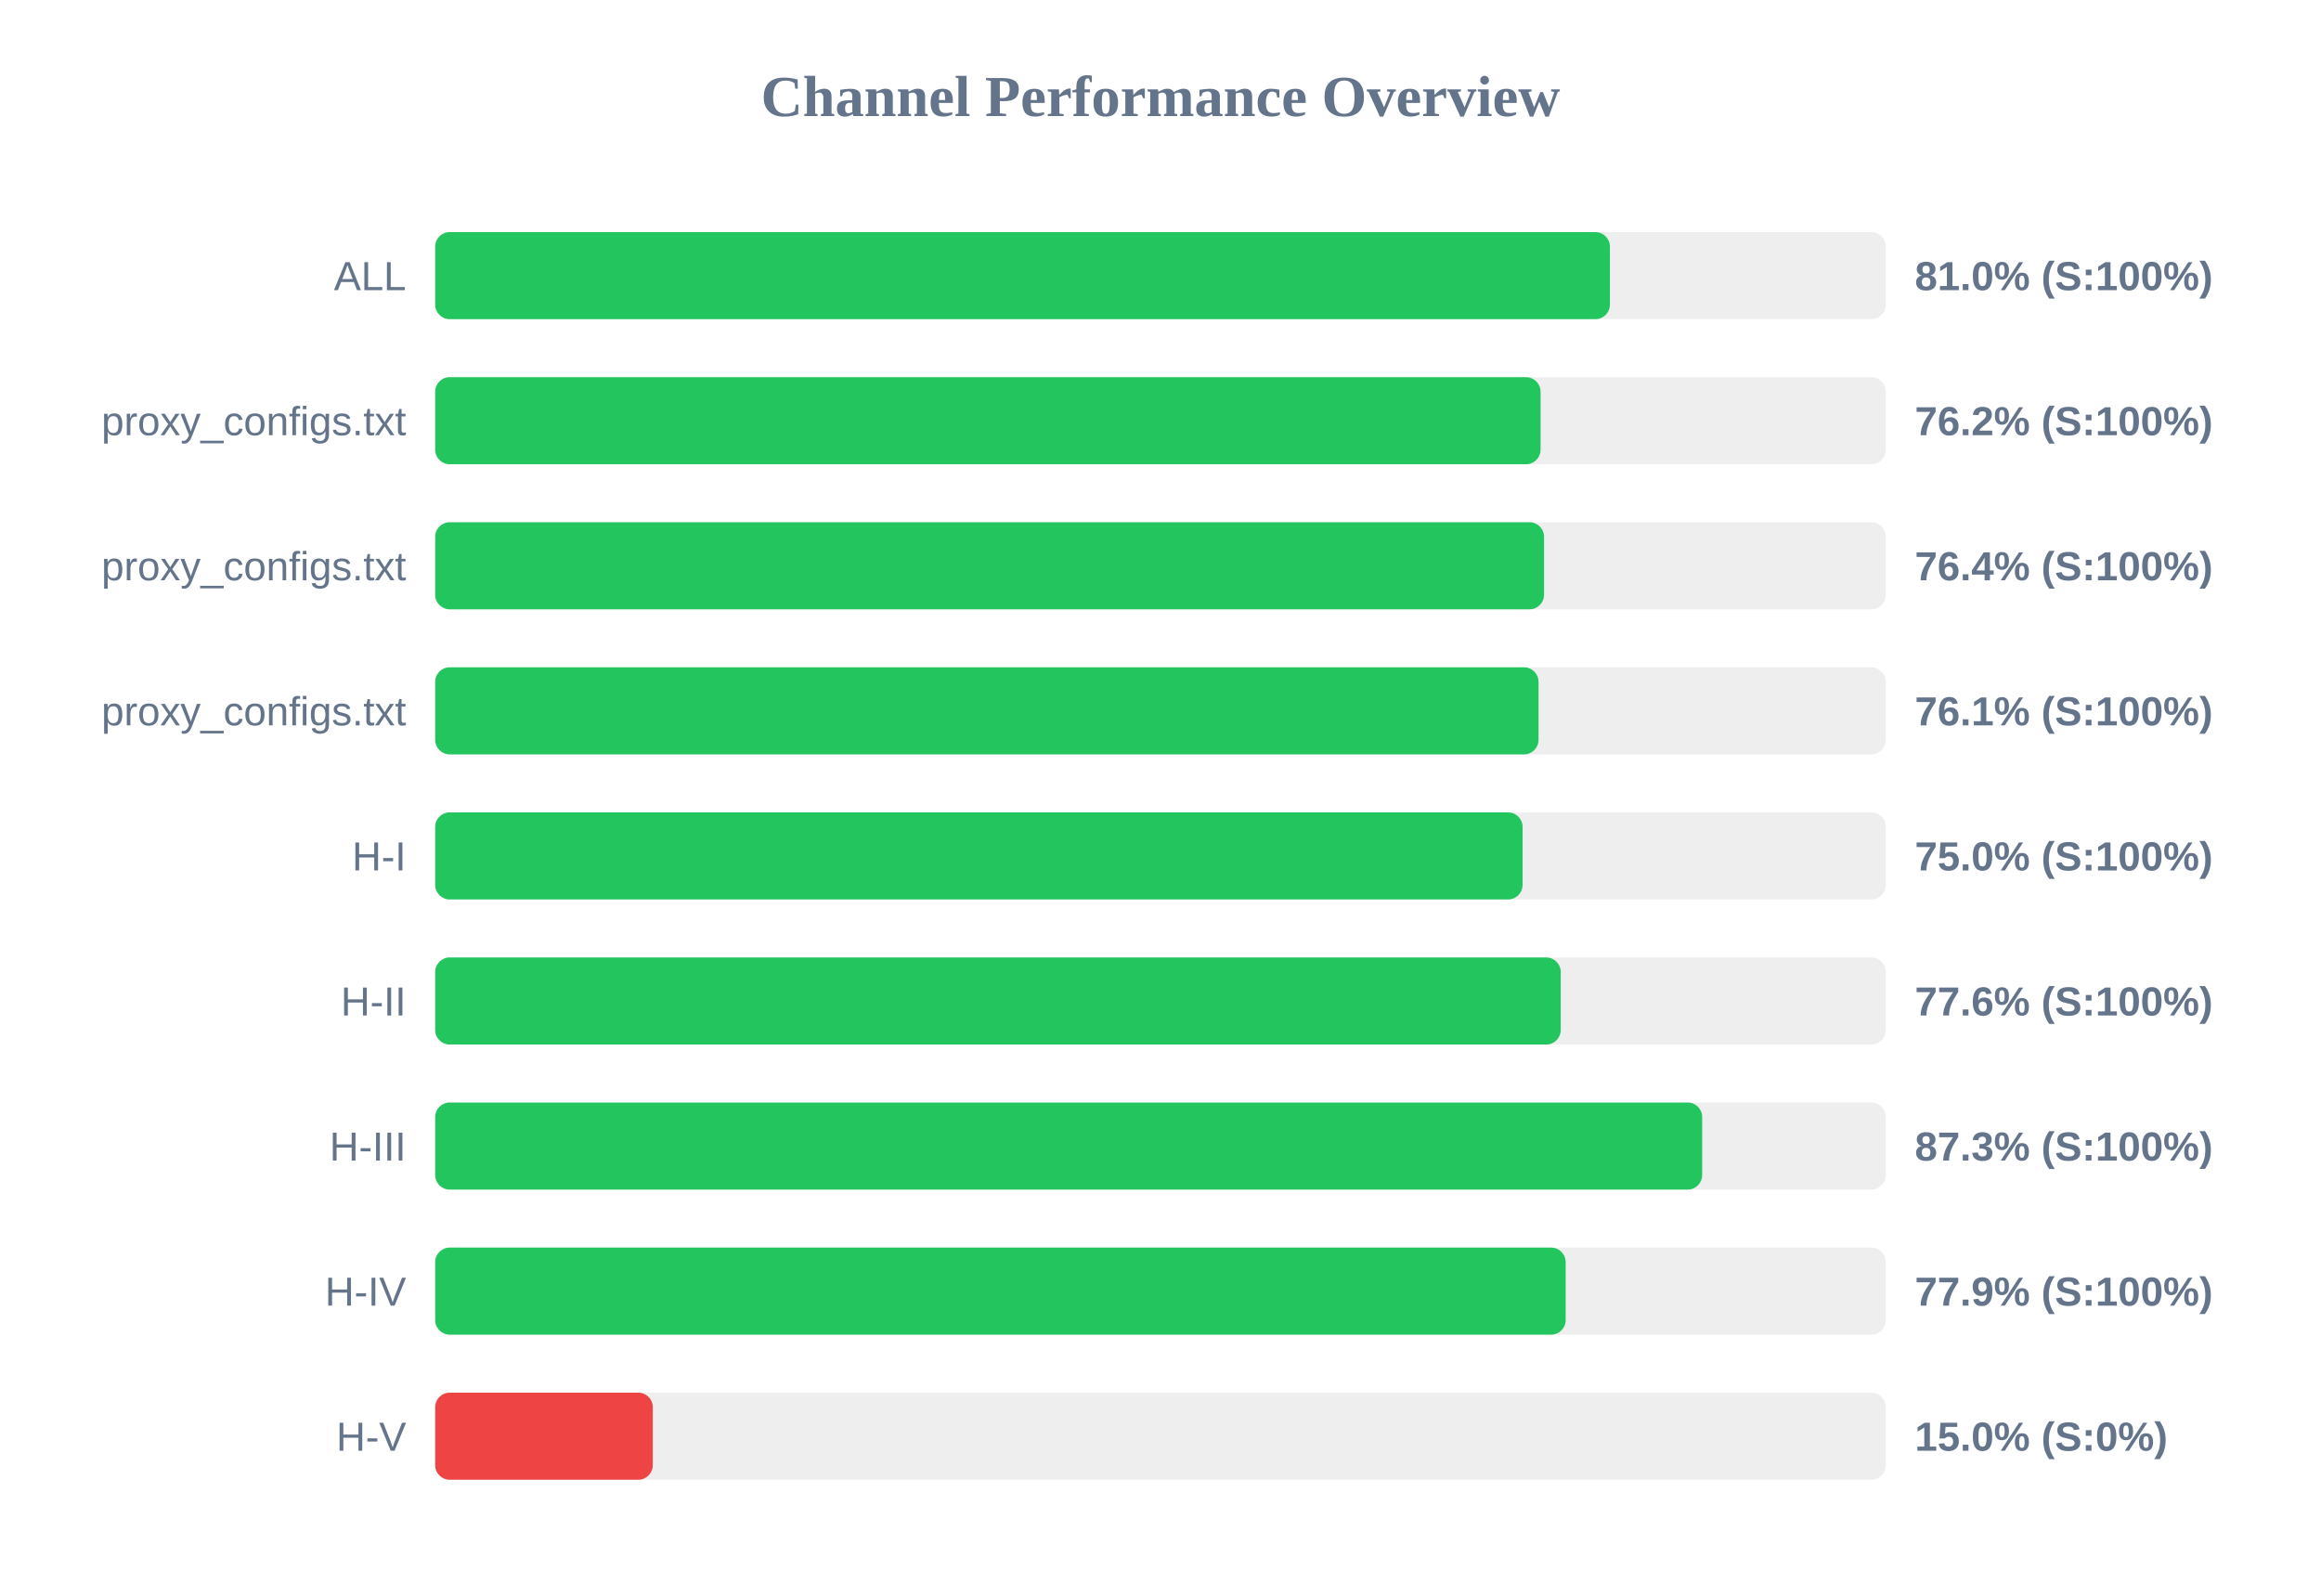
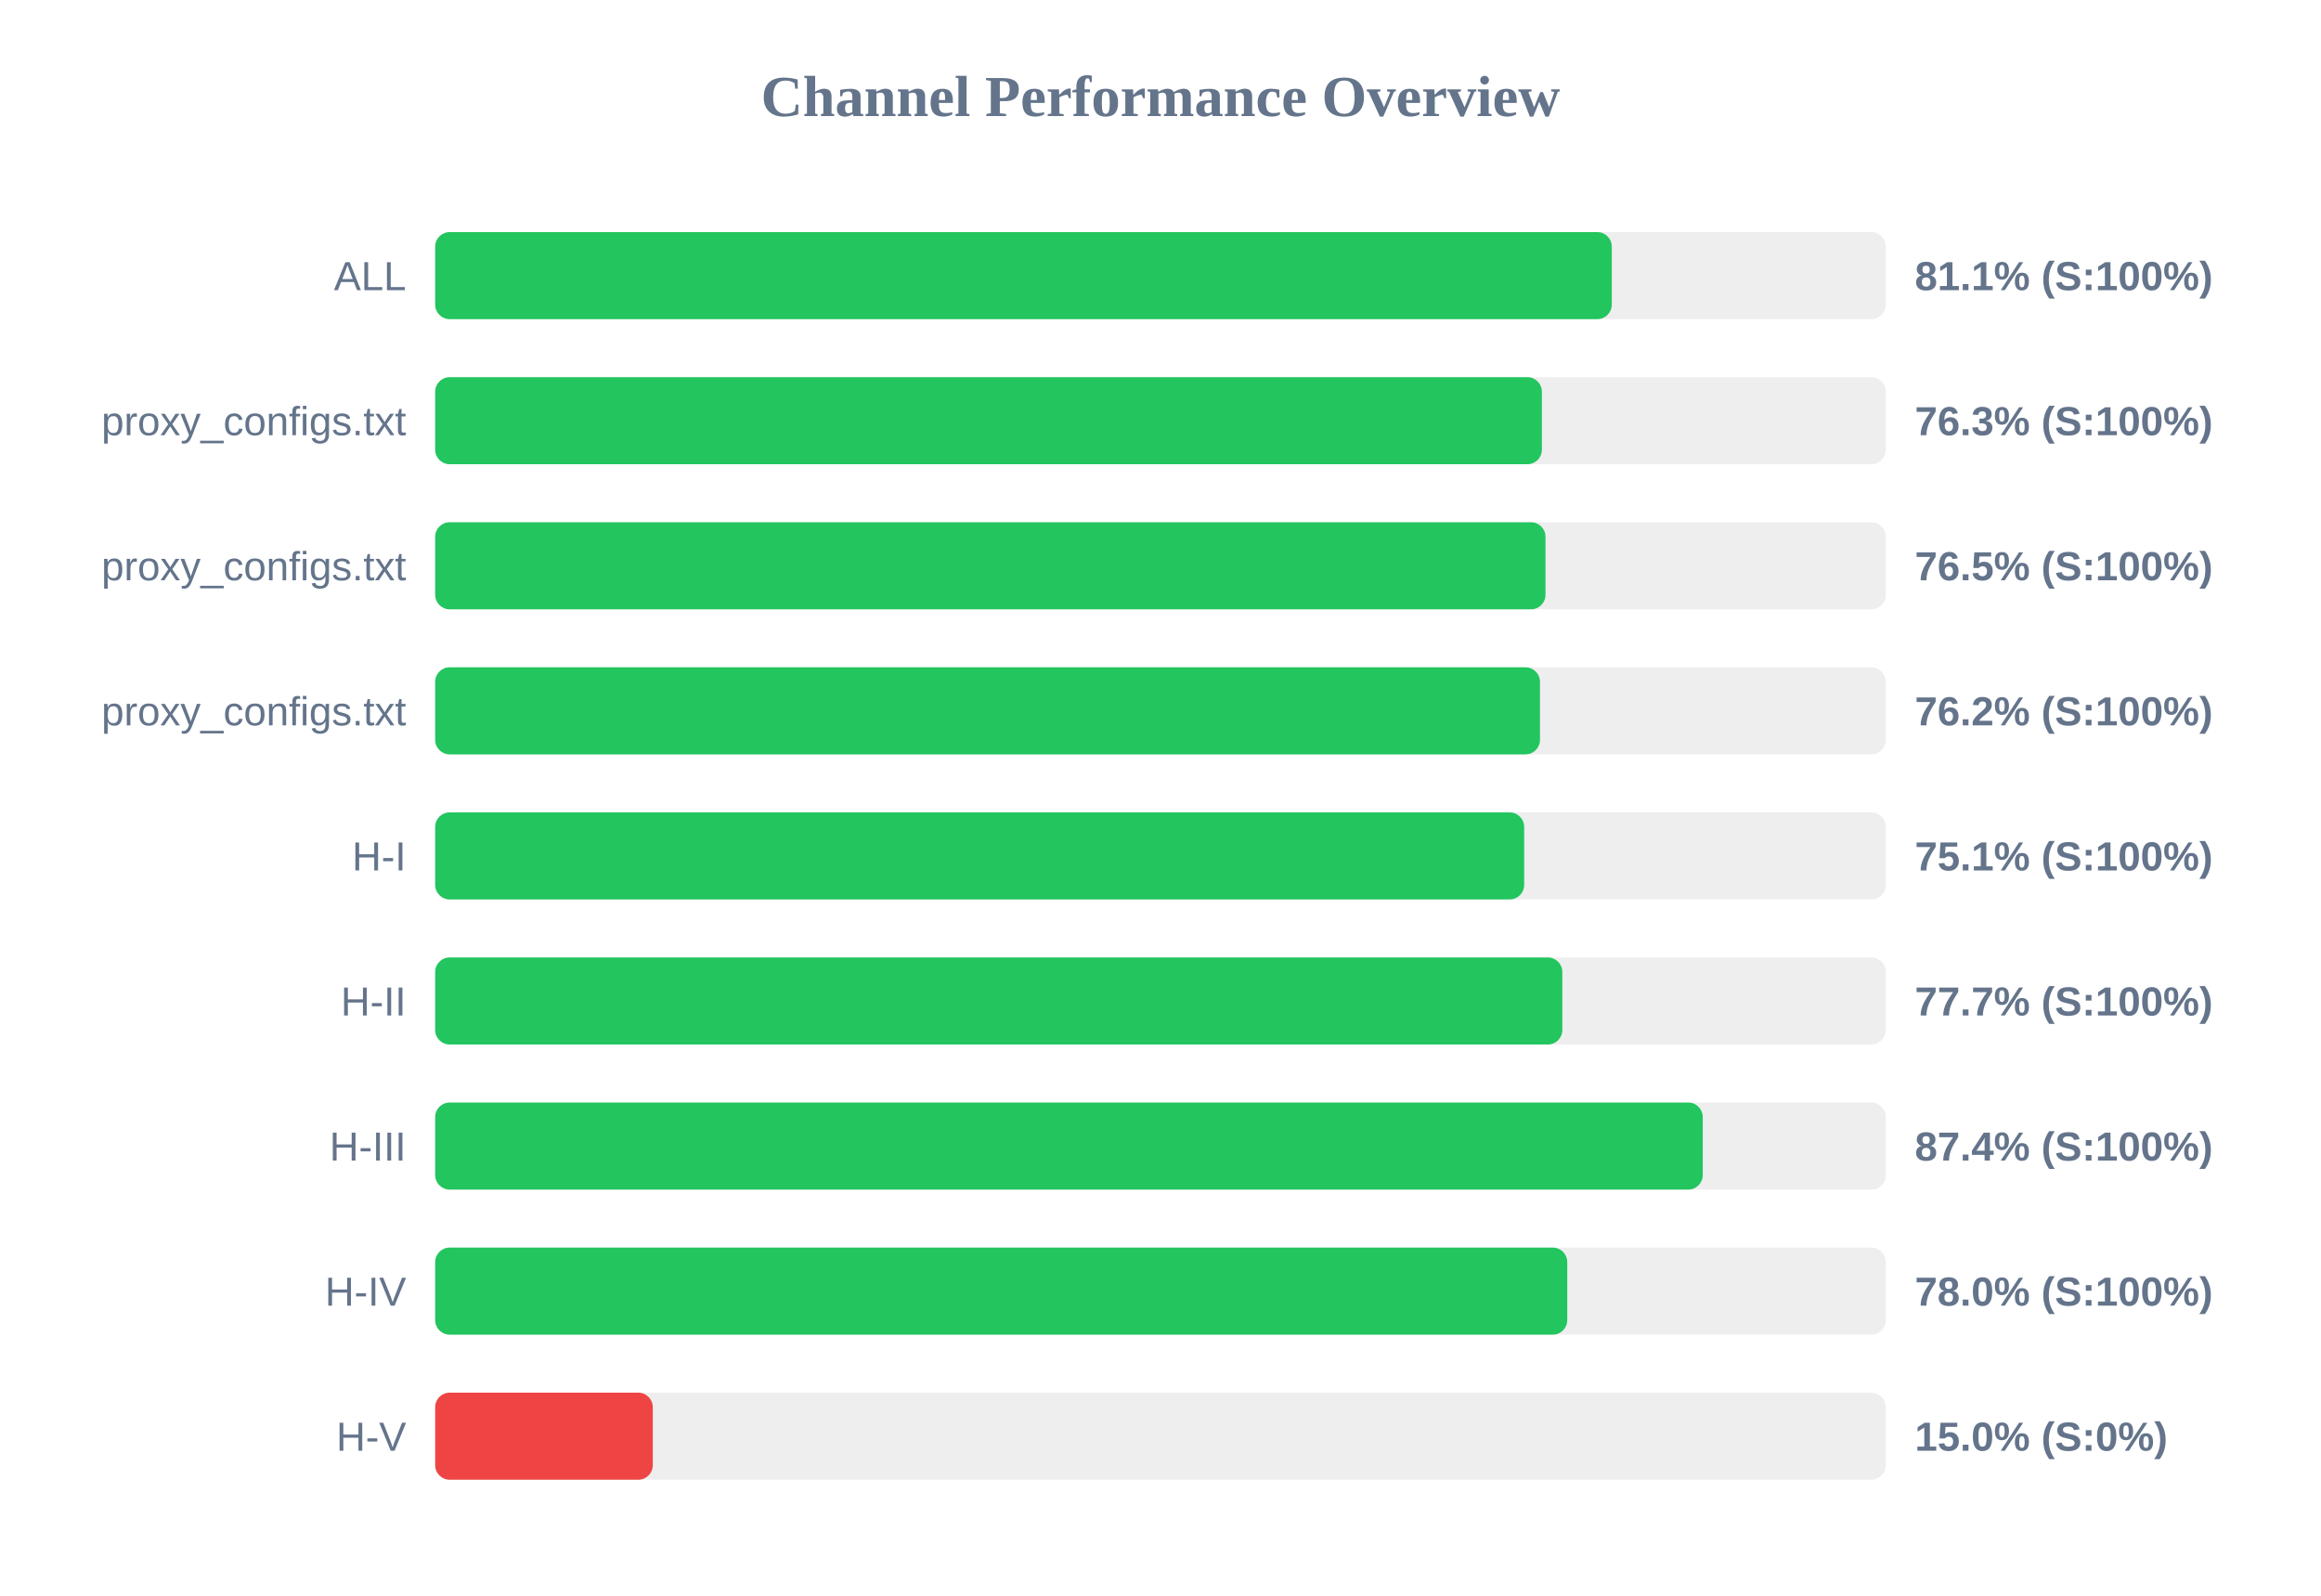
<svg xmlns="http://www.w3.org/2000/svg" width="800" height="550" version="1.1">
  <style>
        .row { font: 14px Arial; fill: #64748b; }
        .score { font: bold 14px Arial; fill: #64748b; }
    </style>
  <text x="400" y="40" text-anchor="middle" font-size="20px" font-weight="bold" fill="#64748b">Channel Performance Overview</text>
  <rect x="150" y="80" width="500" height="30" fill="#eee" rx="5" />
-   <rect x="150" y="80" width="404.9" height="30" fill="#22c55e" rx="5" />
+   <rect x="150" y="80" width="405.55" height="30" fill="#22c55e" rx="5" />
  <text x="140" y="100" text-anchor="end" class="row">ALL</text>
-   <text x="660" y="100" text-anchor="start" class="score">81.0% (S:100%)</text>
+   <text x="660" y="100" text-anchor="start" class="score">81.1% (S:100%)</text>
  <rect x="150" y="130" width="500" height="30" fill="#eee" rx="5" />
-   <rect x="150" y="130" width="381.0" height="30" fill="#22c55e" rx="5" />
+   <rect x="150" y="130" width="381.45" height="30" fill="#22c55e" rx="5" />
  <text x="140" y="150" text-anchor="end" class="row">proxy_configs.txt</text>
-   <text x="660" y="150" text-anchor="start" class="score">76.2% (S:100%)</text>
+   <text x="660" y="150" text-anchor="start" class="score">76.3% (S:100%)</text>
  <rect x="150" y="180" width="500" height="30" fill="#eee" rx="5" />
-   <rect x="150" y="180" width="382.2" height="30" fill="#22c55e" rx="5" />
+   <rect x="150" y="180" width="382.7" height="30" fill="#22c55e" rx="5" />
  <text x="140" y="200" text-anchor="end" class="row">proxy_configs.txt</text>
-   <text x="660" y="200" text-anchor="start" class="score">76.4% (S:100%)</text>
+   <text x="660" y="200" text-anchor="start" class="score">76.5% (S:100%)</text>
  <rect x="150" y="230" width="500" height="30" fill="#eee" rx="5" />
-   <rect x="150" y="230" width="380.3" height="30" fill="#22c55e" rx="5" />
+   <rect x="150" y="230" width="380.8" height="30" fill="#22c55e" rx="5" />
  <text x="140" y="250" text-anchor="end" class="row">proxy_configs.txt</text>
-   <text x="660" y="250" text-anchor="start" class="score">76.1% (S:100%)</text>
+   <text x="660" y="250" text-anchor="start" class="score">76.2% (S:100%)</text>
  <rect x="150" y="280" width="500" height="30" fill="#eee" rx="5" />
-   <rect x="150" y="280" width="374.8" height="30" fill="#22c55e" rx="5" />
+   <rect x="150" y="280" width="375.35" height="30" fill="#22c55e" rx="5" />
  <text x="140" y="300" text-anchor="end" class="row">H-I</text>
-   <text x="660" y="300" text-anchor="start" class="score">75.0% (S:100%)</text>
+   <text x="660" y="300" text-anchor="start" class="score">75.1% (S:100%)</text>
  <rect x="150" y="330" width="500" height="30" fill="#eee" rx="5" />
-   <rect x="150" y="330" width="387.95" height="30" fill="#22c55e" rx="5" />
+   <rect x="150" y="330" width="388.5" height="30" fill="#22c55e" rx="5" />
  <text x="140" y="350" text-anchor="end" class="row">H-II</text>
-   <text x="660" y="350" text-anchor="start" class="score">77.6% (S:100%)</text>
+   <text x="660" y="350" text-anchor="start" class="score">77.7% (S:100%)</text>
  <rect x="150" y="380" width="500" height="30" fill="#eee" rx="5" />
-   <rect x="150" y="380" width="436.7" height="30" fill="#22c55e" rx="5" />
+   <rect x="150" y="380" width="436.9" height="30" fill="#22c55e" rx="5" />
  <text x="140" y="400" text-anchor="end" class="row">H-III</text>
-   <text x="660" y="400" text-anchor="start" class="score">87.3% (S:100%)</text>
+   <text x="660" y="400" text-anchor="start" class="score">87.4% (S:100%)</text>
  <rect x="150" y="430" width="500" height="30" fill="#eee" rx="5" />
-   <rect x="150" y="430" width="389.65" height="30" fill="#22c55e" rx="5" />
+   <rect x="150" y="430" width="390.2" height="30" fill="#22c55e" rx="5" />
  <text x="140" y="450" text-anchor="end" class="row">H-IV</text>
-   <text x="660" y="450" text-anchor="start" class="score">77.9% (S:100%)</text>
+   <text x="660" y="450" text-anchor="start" class="score">78.0% (S:100%)</text>
  <rect x="150" y="480" width="500" height="30" fill="#eee" rx="5" />
  <rect x="150" y="480" width="75.0" height="30" fill="#ef4444" rx="5" />
  <text x="140" y="500" text-anchor="end" class="row">H-V</text>
  <text x="660" y="500" text-anchor="start" class="score">15.0% (S:0%)</text>
</svg>
